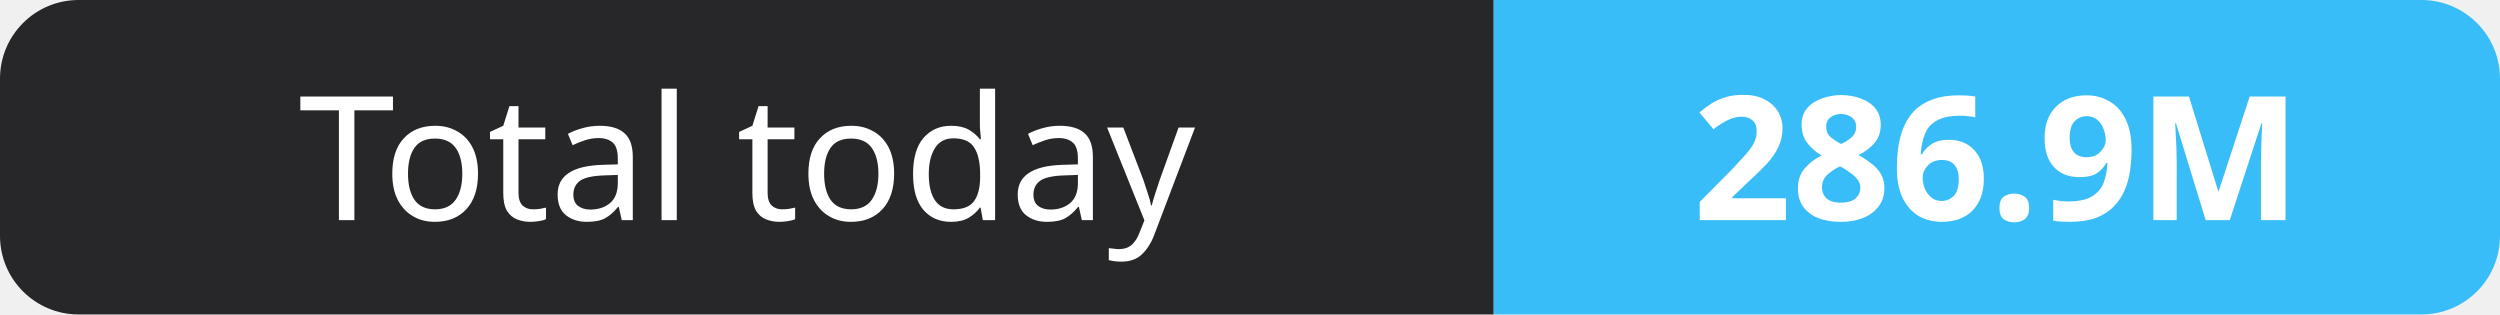
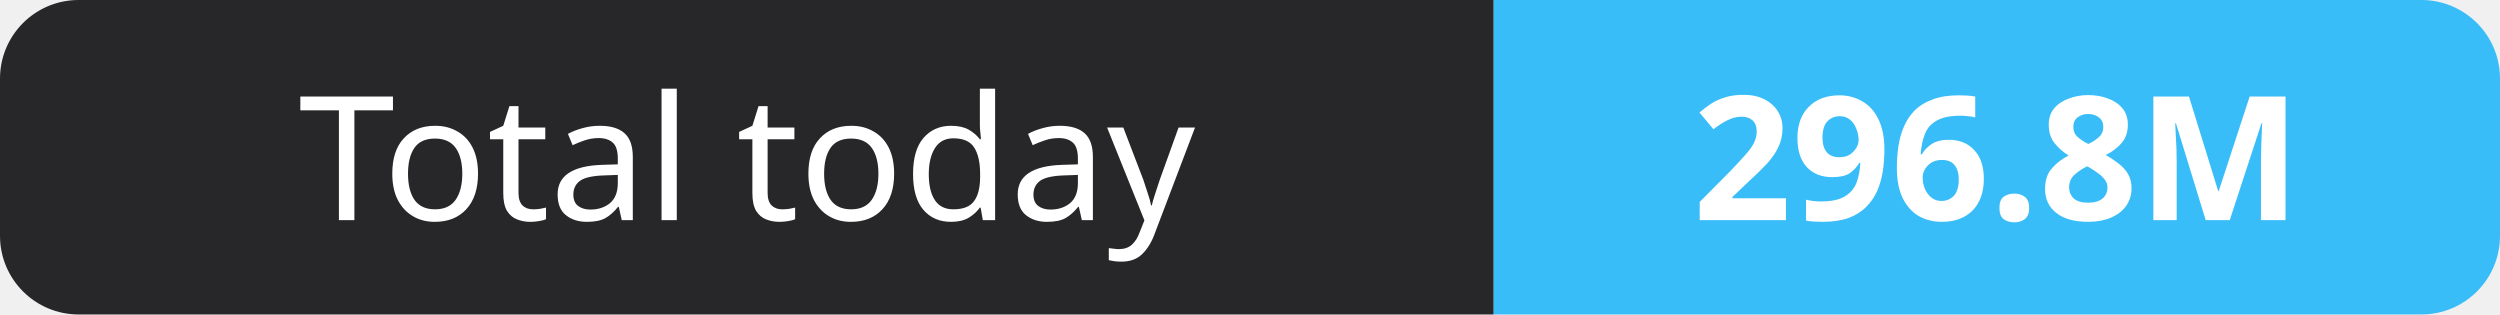
- <svg xmlns="http://www.w3.org/2000/svg" width="159" height="20" role="img" aria-label="Total today: 286.9M">
+ <svg xmlns="http://www.w3.org/2000/svg" width="159" height="20" role="img" aria-label="Total today: 296.8M">
  <clipPath id="r">
    <rect width="159" height="20" rx="5" fill="#fff" />
  </clipPath>
  <g clip-path="url(#r)">
    <rect width="95" height="20" fill="#27272a" />
    <rect x="95" width="64" height="20" fill="#38bdf8" />
  </g>
  <g fill="#fff" text-anchor="middle" font-family="Verdana,Geneva,sans-serif" font-size="11">
    <text x="47.5" y="14">Total today</text>
-     <text x="127.0" y="14" font-weight="700">286.9M</text>
+     <text x="127.0" y="14" font-weight="700">296.8M</text>
  </g>
</svg>
